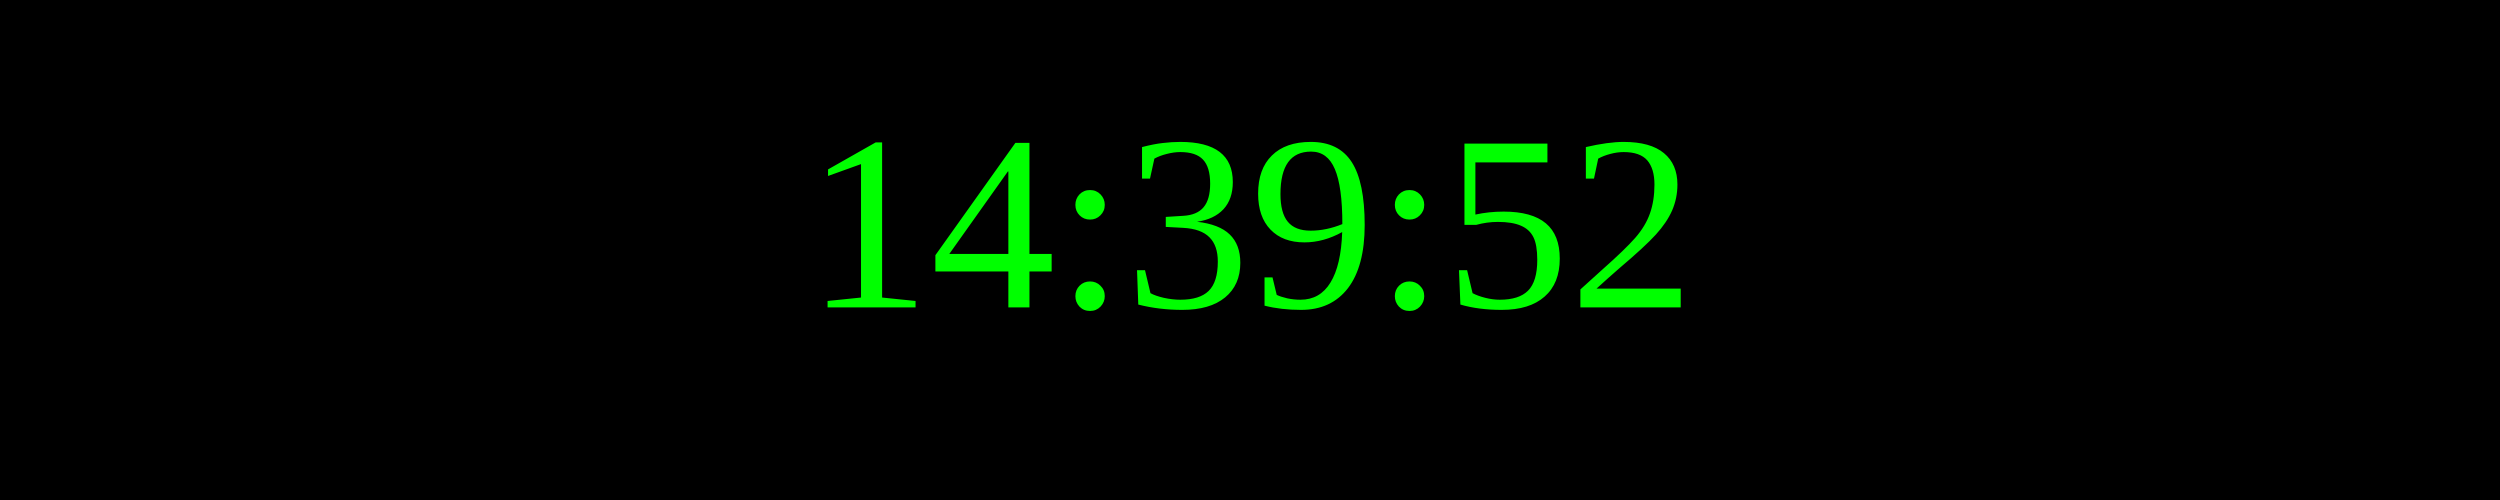
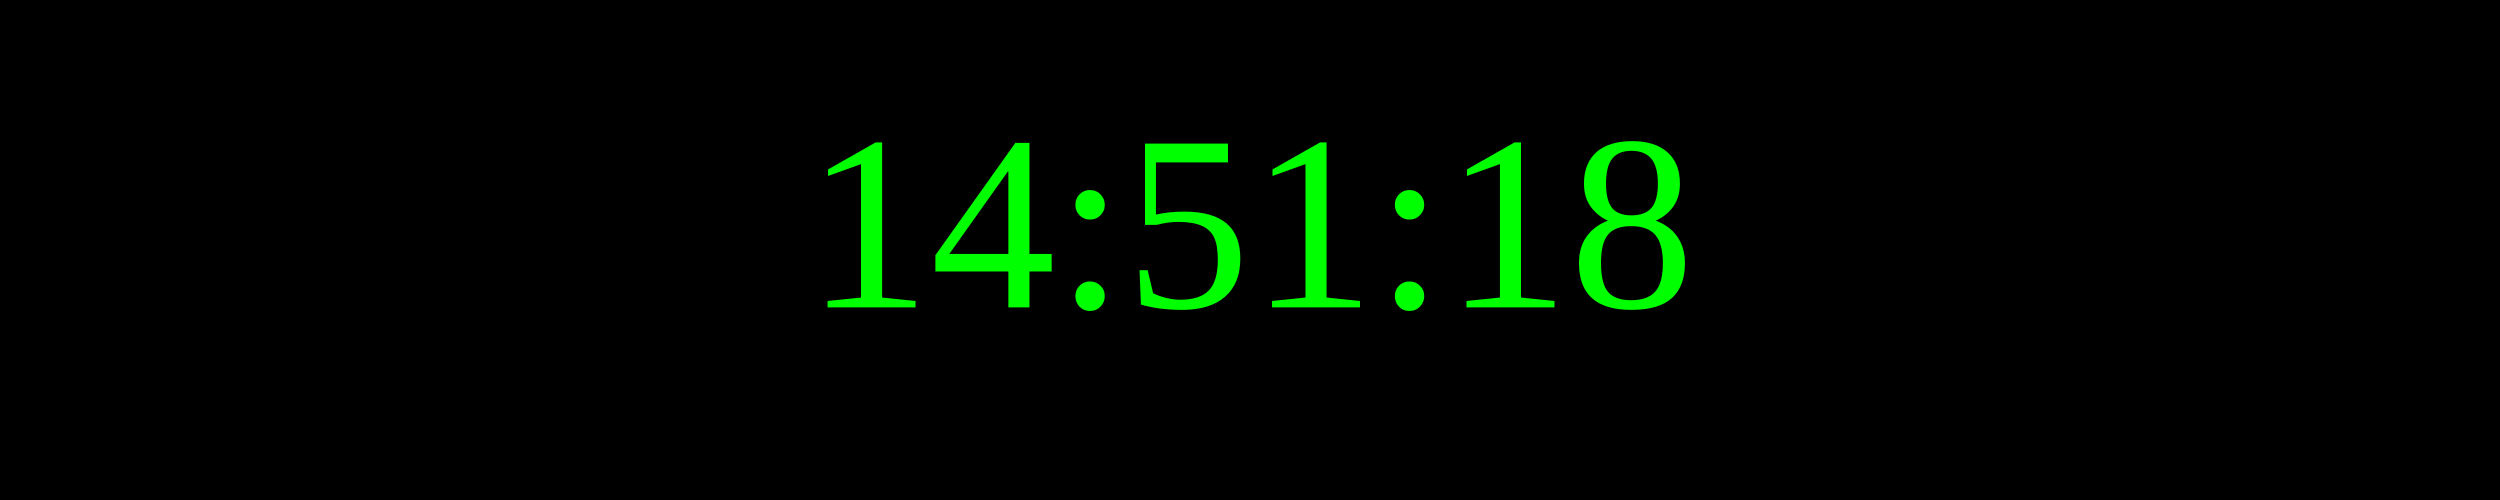
<svg xmlns="http://www.w3.org/2000/svg" width="250" height="50">
  <rect width="100%" height="100%" fill="black" />
  <text x="50%" y="50%" font-size="25" fill="lime" text-anchor="middle" dominant-baseline="middle">
- 14:39:52
+ 14:51:18
</text>
</svg>
